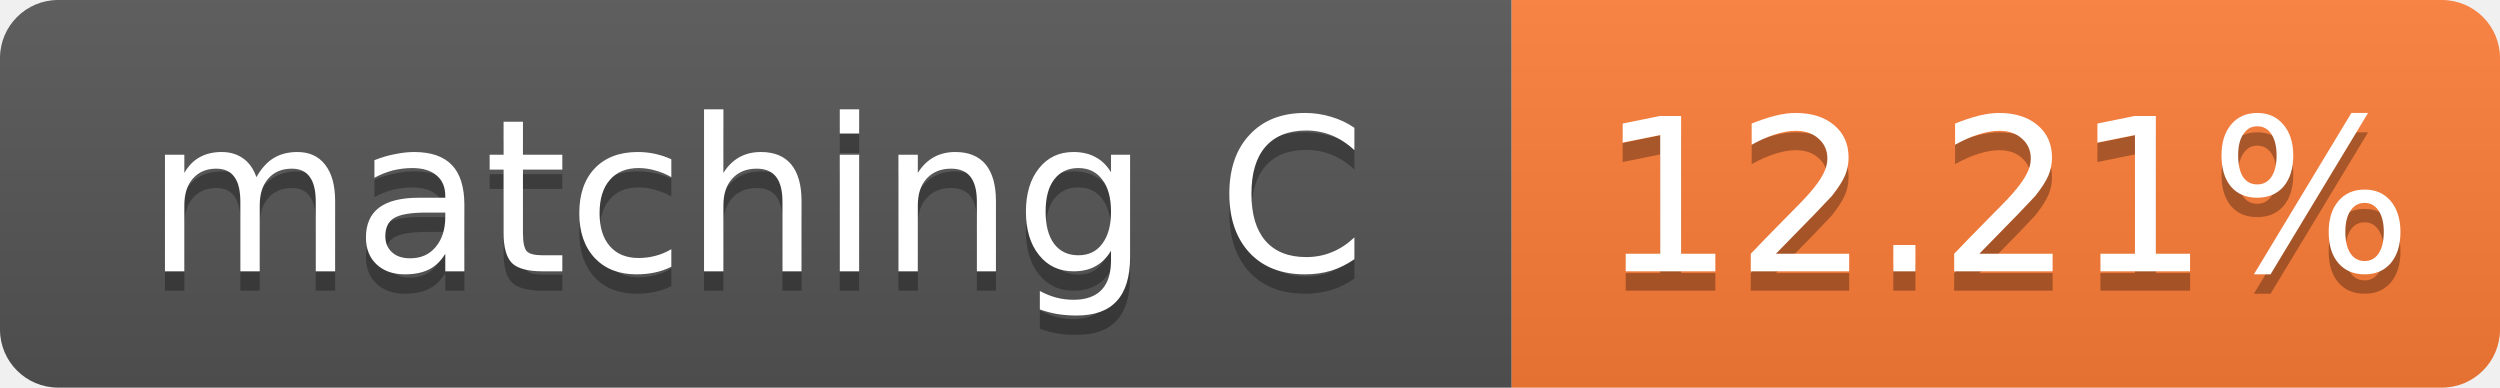
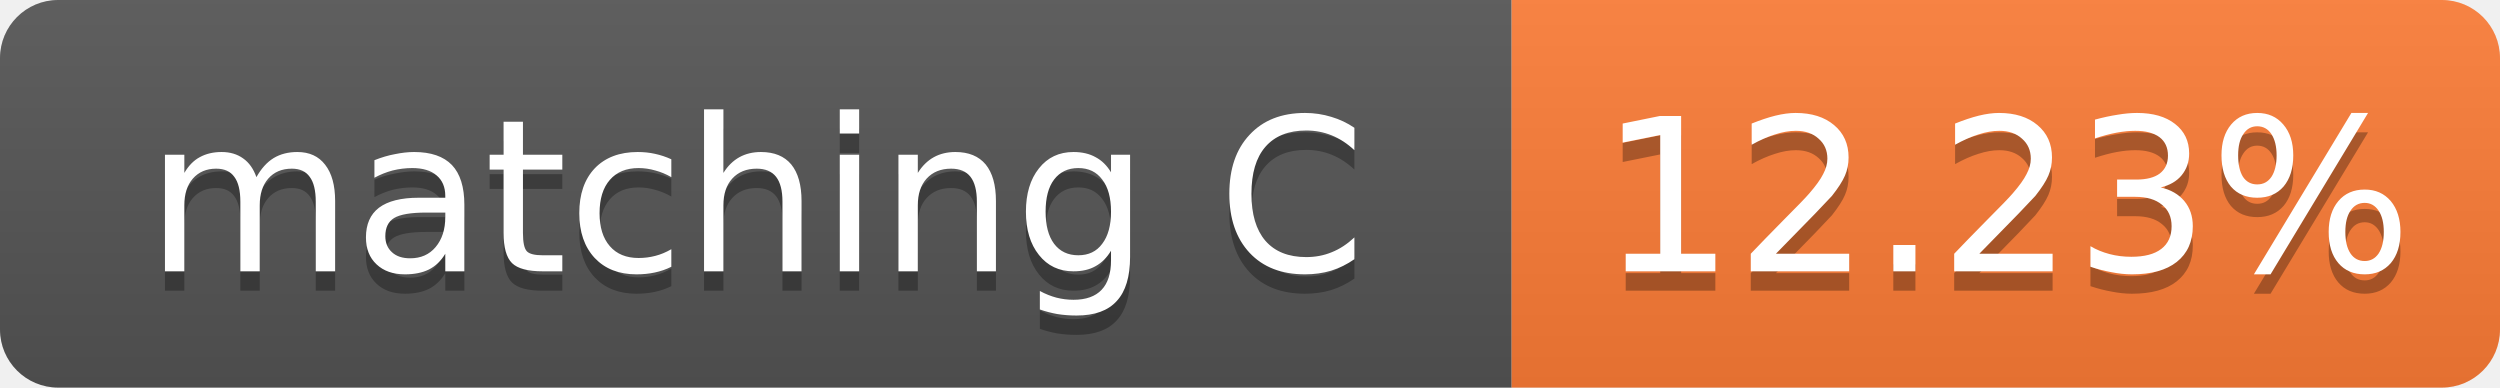
- <svg xmlns="http://www.w3.org/2000/svg" width="129" height="20" role="img" aria-label="matching C: 12.21%">
+ <svg xmlns="http://www.w3.org/2000/svg" width="129" height="20" role="img" aria-label="matching C: 12.23%">
  <linearGradient id="s" x2="0" y2="100%">
    <stop offset="0" stop-color="#bbb" stop-opacity=".1" />
    <stop offset="1" stop-opacity=".1" />
  </linearGradient>
  <clipPath id="r">
    <rect width="129" height="20" rx="3" fill="#fff" />
  </clipPath>
  <g clip-path="url(#r)">
    <rect width="78" height="20" fill="#555" />
    <rect x="78" width="51" height="20" fill="#fe7d37" />
    <rect width="129" height="20" fill="url(#s)" />
  </g>
  <g fill="#fff" text-anchor="middle" font-family="Verdana,Geneva,DejaVu Sans,sans-serif" font-size="11">
    <text x="39.0" y="15" fill="#010101" fill-opacity=".3">matching C</text>
    <text x="39.0" y="14">matching C</text>
-     <text x="103.5" y="15" fill="#010101" fill-opacity=".3">12.21%</text>
-     <text x="103.5" y="14">12.21%</text>
+     <text x="103.5" y="15" fill="#010101" fill-opacity=".3">12.23%</text>
+     <text x="103.5" y="14">12.23%</text>
  </g>
</svg>
